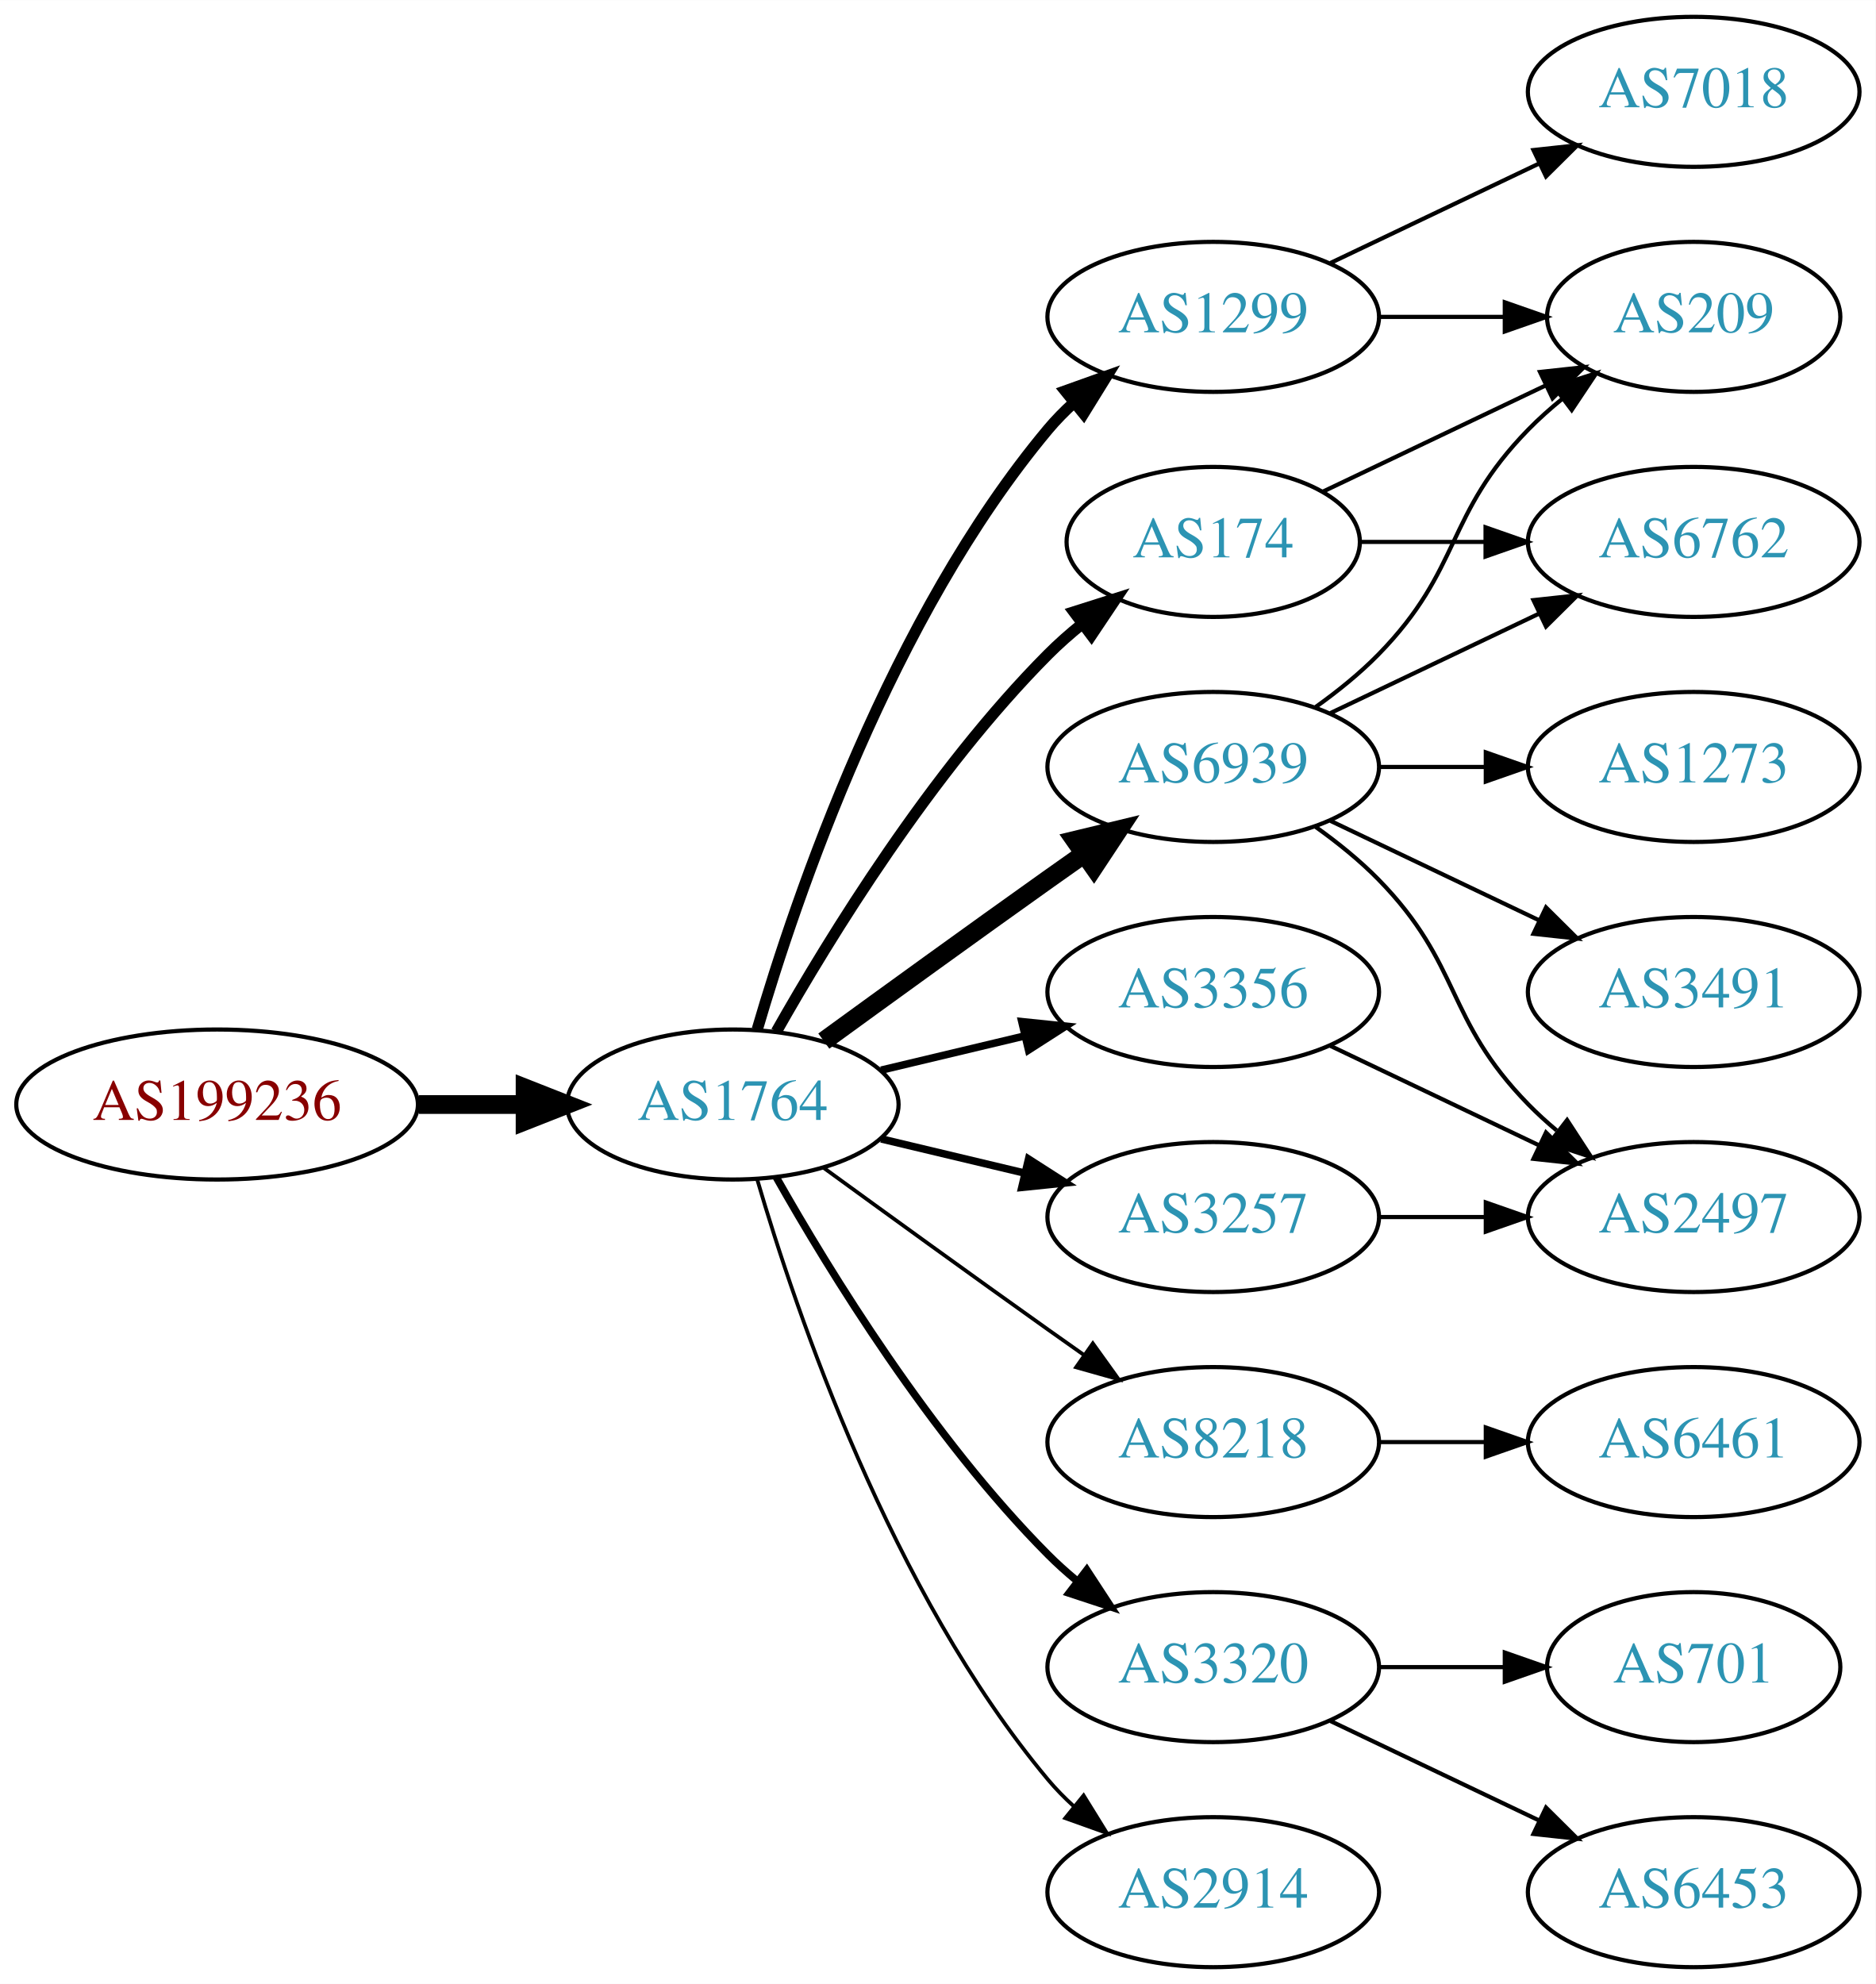
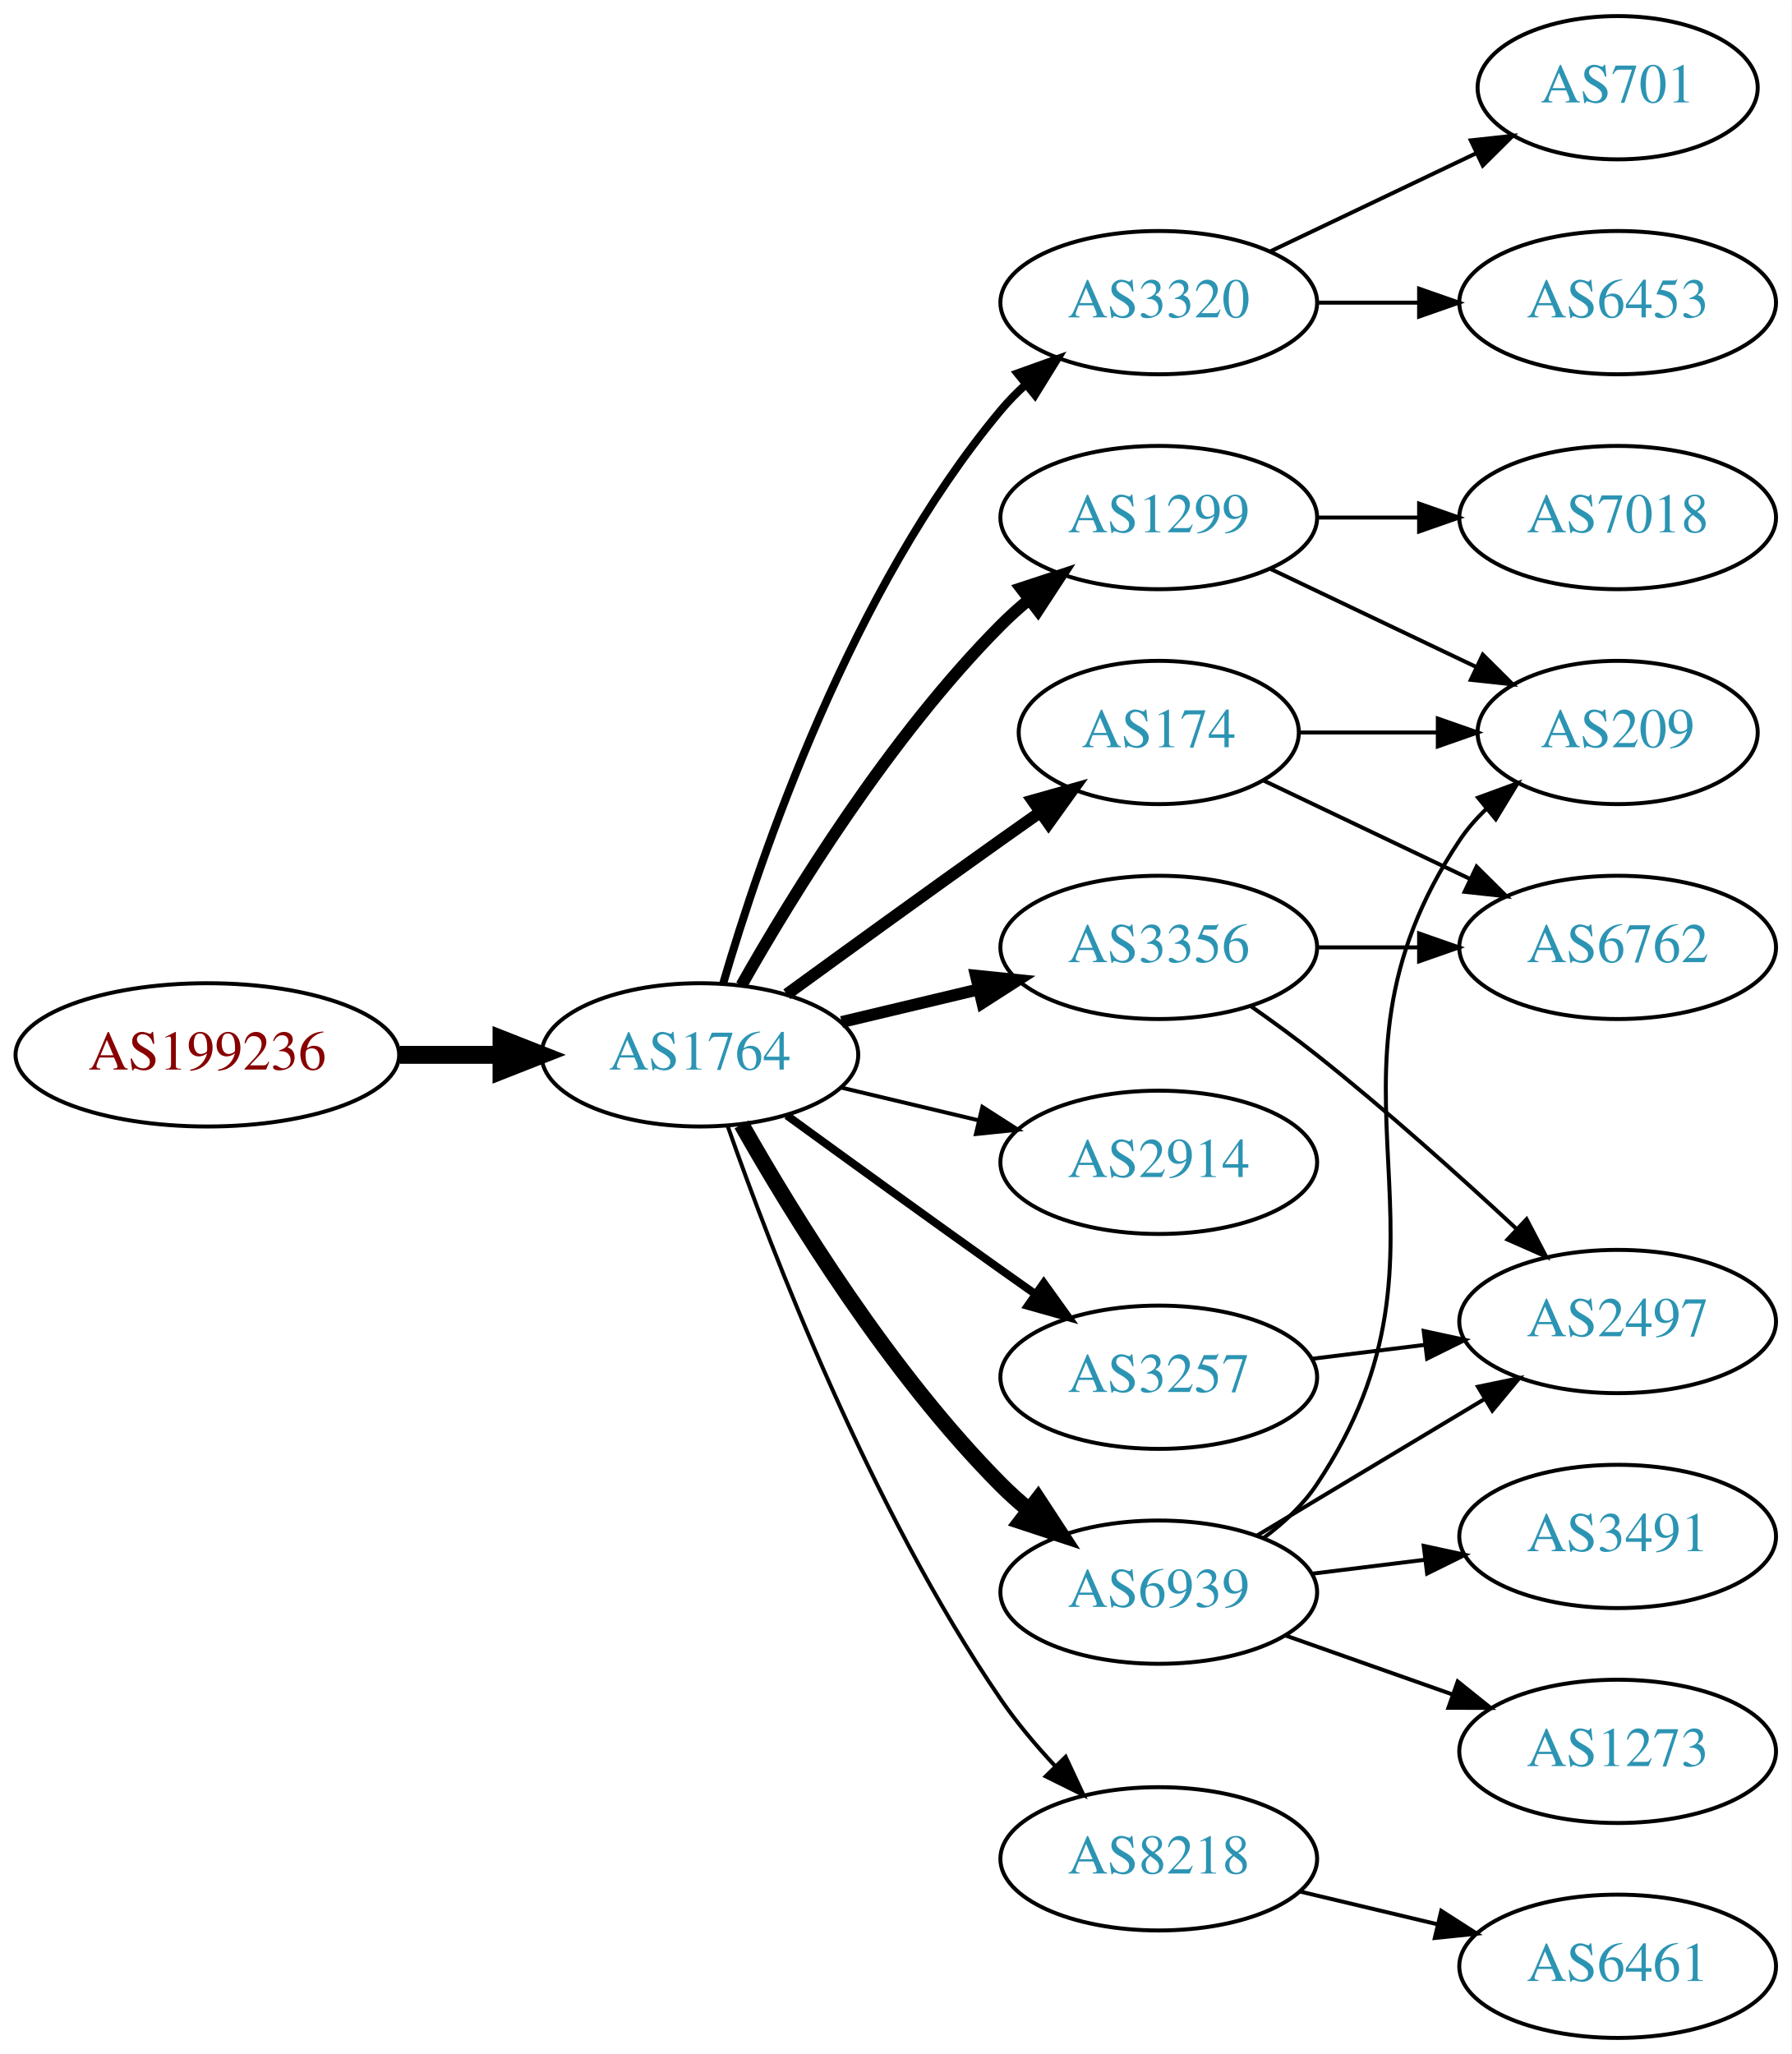
- <svg xmlns="http://www.w3.org/2000/svg" xmlns:xlink="http://www.w3.org/1999/xlink" width="450pt" height="476pt" viewBox="0.00 0.00 450.07 476.00">
-   <g id="graph0" class="graph" transform="scale(1 1) rotate(0) translate(4 472)">
-     <polygon fill="white" stroke="none" points="-4,4 -4,-472 446.07,-472 446.07,4 -4,4" />
+ <svg xmlns="http://www.w3.org/2000/svg" xmlns:xlink="http://www.w3.org/1999/xlink" width="450pt" height="516pt" viewBox="0.00 0.00 450.07 516.00">
+   <g id="graph0" class="graph" transform="scale(1 1) rotate(0) translate(4 512)">
+     <polygon fill="white" stroke="none" points="-4,4 -4,-512 446.07,-512 446.07,4 -4,4" />
    <g id="node1" class="node">
      <g id="a_node1">
        <a xlink:href="/asn/199236" xlink:title="AS199236 ~ Emarsys eMarketing Systems AG [AT]">
-           <ellipse fill="#ffffff" stroke="black" cx="48.096" cy="-207" rx="48.192" ry="18" />
-           <text text-anchor="middle" x="48.096" y="-203.3" font-family="Times,serif" font-size="14.00" fill="#880000">AS199236</text>
+           <ellipse fill="#ffffff" stroke="black" cx="48.096" cy="-247" rx="48.192" ry="18" />
+           <text text-anchor="middle" x="48.096" y="-243.3" font-family="Times,serif" font-size="14.00" fill="#880000">AS199236</text>
        </a>
      </g>
    </g>
    <g id="node2" class="node">
      <g id="a_node2">
        <a xlink:href="/asn/1764" xlink:title="AS1764 ~ NEXTLAYER-AS [AT]">
-           <ellipse fill="#ffffff" stroke="black" cx="171.838" cy="-207" rx="39.794" ry="18" />
-           <text text-anchor="middle" x="171.838" y="-203.3" font-family="Times,serif" font-size="14.00" fill="#2c94b3">AS1764</text>
+           <ellipse fill="#ffffff" stroke="black" cx="171.838" cy="-247" rx="39.794" ry="18" />
+           <text text-anchor="middle" x="171.838" y="-243.3" font-family="Times,serif" font-size="14.00" fill="#2c94b3">AS1764</text>
        </a>
      </g>
    </g>
    <g id="edge1" class="edge">
-       <path fill="none" stroke="black" stroke-width="4.5" d="M96.513,-207C104.867,-207 113.577,-207 121.969,-207" />
-       <polygon fill="black" stroke="black" stroke-width="4.5" points="122.004,-210.938 132.004,-207 122.004,-203.063 122.004,-210.938" />
+       <path fill="none" stroke="black" stroke-width="4.5" d="M96.513,-247C104.867,-247 113.577,-247 121.969,-247" />
+       <polygon fill="black" stroke="black" stroke-width="4.5" points="122.004,-250.938 132.004,-247 122.004,-243.063 122.004,-250.938" />
    </g>
    <g id="node3" class="node">
      <g id="a_node3">
        <a xlink:href="/asn/1299" xlink:title="AS1299 ~ Telia Carrier [EU]">
-           <ellipse fill="#ffffff" stroke="black" cx="287.131" cy="-396" rx="39.794" ry="18" />
-           <text text-anchor="middle" x="287.131" y="-392.3" font-family="Times,serif" font-size="14.00" fill="#2c94b3">AS1299</text>
+           <ellipse fill="#ffffff" stroke="black" cx="287.131" cy="-382" rx="39.794" ry="18" />
+           <text text-anchor="middle" x="287.131" y="-378.3" font-family="Times,serif" font-size="14.00" fill="#2c94b3">AS1299</text>
        </a>
      </g>
    </g>
    <g id="edge2" class="edge">
-       <path fill="none" stroke="black" stroke-width="2.7" d="M177.712,-225.002C187.026,-256.844 209.843,-323.981 247.484,-369 249.355,-371.237 251.453,-373.374 253.679,-375.396" />
-       <polygon fill="black" stroke="black" stroke-width="2.7" points="251.623,-378.234 261.598,-381.804 256.026,-372.793 251.623,-378.234" />
+       <path fill="none" stroke="black" stroke-width="3" d="M182.298,-264.49C195.08,-287.096 219.512,-326.886 247.484,-355 249.595,-357.121 251.891,-359.188 254.277,-361.171" />
+       <polygon fill="black" stroke="black" stroke-width="3" points="252.529,-364.242 262.592,-367.556 256.792,-358.69 252.529,-364.242" />
    </g>
    <g id="node4" class="node">
      <g id="a_node4">
-         <a xlink:href="/asn/6939" xlink:title="AS6939 ~ Hurricane Electric LLC [US]">
-           <ellipse fill="#ffffff" stroke="black" cx="287.131" cy="-288" rx="39.794" ry="18" />
-           <text text-anchor="middle" x="287.131" y="-284.3" font-family="Times,serif" font-size="14.00" fill="#2c94b3">AS6939</text>
+         <a xlink:href="/asn/3356" xlink:title="AS3356 ~ Level 3 Parent, LLC [US]">
+           <ellipse fill="#ffffff" stroke="black" cx="287.131" cy="-274" rx="39.794" ry="18" />
+           <text text-anchor="middle" x="287.131" y="-270.3" font-family="Times,serif" font-size="14.00" fill="#2c94b3">AS3356</text>
        </a>
      </g>
    </g>
    <g id="edge3" class="edge">
-       <path fill="none" stroke="black" stroke-width="4.5" d="M193.686,-222.222C208.62,-233.091 229.234,-248.025 247.484,-261 250.305,-263.005 253.248,-265.085 256.196,-267.159" />
-       <polygon fill="black" stroke="black" stroke-width="4.5" points="253.972,-270.409 264.421,-272.926 258.493,-263.961 253.972,-270.409" />
+       <path fill="none" stroke="black" stroke-width="3" d="M207.445,-255.248C218.316,-257.838 230.471,-260.735 241.913,-263.462" />
+       <polygon fill="black" stroke="black" stroke-width="3" points="241.197,-266.889 251.736,-265.803 242.819,-260.08 241.197,-266.889" />
    </g>
    <g id="node5" class="node">
      <g id="a_node5">
-         <a xlink:href="/asn/3356" xlink:title="AS3356 ~ Level 3 Parent, LLC [US]">
-           <ellipse fill="#ffffff" stroke="black" cx="287.131" cy="-234" rx="39.794" ry="18" />
-           <text text-anchor="middle" x="287.131" y="-230.3" font-family="Times,serif" font-size="14.00" fill="#2c94b3">AS3356</text>
+         <a xlink:href="/asn/3320" xlink:title="AS3320 ~ DTAG [DE]">
+           <ellipse fill="#ffffff" stroke="black" cx="287.131" cy="-436" rx="39.794" ry="18" />
+           <text text-anchor="middle" x="287.131" y="-432.3" font-family="Times,serif" font-size="14.00" fill="#2c94b3">AS3320</text>
        </a>
      </g>
    </g>
    <g id="edge4" class="edge">
-       <path fill="none" stroke="black" stroke-width="1.8" d="M207.445,-215.248C218.316,-217.838 230.471,-220.735 241.913,-223.462" />
-       <polygon fill="black" stroke="black" stroke-width="1.8" points="241.197,-226.889 251.736,-225.803 242.819,-220.08 241.197,-226.889" />
+       <path fill="none" stroke="black" stroke-width="2" d="M177.712,-265.002C187.026,-296.844 209.843,-363.981 247.484,-409 249.355,-411.237 251.453,-413.374 253.679,-415.396" />
+       <polygon fill="black" stroke="black" stroke-width="2" points="251.623,-418.234 261.598,-421.804 256.026,-412.793 251.623,-418.234" />
    </g>
    <g id="node6" class="node">
      <g id="a_node6">
-         <a xlink:href="/asn/3257" xlink:title="AS3257 ~ GTT [DE]">
-           <ellipse fill="#ffffff" stroke="black" cx="287.131" cy="-180" rx="39.794" ry="18" />
-           <text text-anchor="middle" x="287.131" y="-176.3" font-family="Times,serif" font-size="14.00" fill="#2c94b3">AS3257</text>
+         <a xlink:href="/asn/174" xlink:title="AS174 ~ Cogent Communications [US]">
+           <ellipse fill="#ffffff" stroke="black" cx="287.131" cy="-328" rx="35.194" ry="18" />
+           <text text-anchor="middle" x="287.131" y="-324.3" font-family="Times,serif" font-size="14.00" fill="#2c94b3">AS174</text>
        </a>
      </g>
    </g>
    <g id="edge5" class="edge">
-       <path fill="none" stroke="black" stroke-width="1.8" d="M207.445,-198.752C218.316,-196.162 230.471,-193.265 241.913,-190.538" />
-       <polygon fill="black" stroke="black" stroke-width="1.8" points="242.819,-193.92 251.736,-188.197 241.197,-187.111 242.819,-193.92" />
+       <path fill="none" stroke="black" stroke-width="3" d="M193.686,-262.222C208.62,-273.091 229.234,-288.025 247.484,-301 250.695,-303.282 254.064,-305.661 257.418,-308.018" />
+       <polygon fill="black" stroke="black" stroke-width="3" points="255.43,-310.899 265.629,-313.77 259.447,-305.166 255.43,-310.899" />
    </g>
    <g id="node7" class="node">
      <g id="a_node7">
-         <a xlink:href="/asn/174" xlink:title="AS174 ~ Cogent Communications [US]">
-           <ellipse fill="#ffffff" stroke="black" cx="287.131" cy="-342" rx="35.194" ry="18" />
-           <text text-anchor="middle" x="287.131" y="-338.3" font-family="Times,serif" font-size="14.00" fill="#2c94b3">AS174</text>
+         <a xlink:href="/asn/2914" xlink:title="AS2914 ~ NTT America, Inc. [US]">
+           <ellipse fill="#ffffff" stroke="black" cx="287.131" cy="-220" rx="39.794" ry="18" />
+           <text text-anchor="middle" x="287.131" y="-216.3" font-family="Times,serif" font-size="14.00" fill="#2c94b3">AS2914</text>
        </a>
      </g>
    </g>
    <g id="edge6" class="edge">
-       <path fill="none" stroke="black" stroke-width="2.7" d="M182.298,-224.49C195.08,-247.096 219.512,-286.886 247.484,-315 249.985,-317.513 252.745,-319.949 255.606,-322.261" />
-       <polygon fill="black" stroke="black" stroke-width="2.7" points="253.705,-325.21 263.804,-328.413 257.907,-319.611 253.705,-325.21" />
+       <path fill="none" stroke="black" d="M207.445,-238.752C218.316,-236.162 230.471,-233.265 241.913,-230.538" />
+       <polygon fill="black" stroke="black" points="242.819,-233.92 251.736,-228.197 241.197,-227.111 242.819,-233.92" />
    </g>
    <g id="node8" class="node">
      <g id="a_node8">
        <a xlink:href="/asn/8218" xlink:title="AS8218 ~ legacy Neotelecoms [FR]">
-           <ellipse fill="#ffffff" stroke="black" cx="287.131" cy="-126" rx="39.794" ry="18" />
-           <text text-anchor="middle" x="287.131" y="-122.3" font-family="Times,serif" font-size="14.00" fill="#2c94b3">AS8218</text>
+           <ellipse fill="#ffffff" stroke="black" cx="287.131" cy="-45" rx="39.794" ry="18" />
+           <text text-anchor="middle" x="287.131" y="-41.3" font-family="Times,serif" font-size="14.00" fill="#2c94b3">AS8218</text>
        </a>
      </g>
    </g>
    <g id="edge7" class="edge">
-       <path fill="none" stroke="black" stroke-width="0.9" d="M193.686,-191.778C208.62,-180.909 229.234,-165.975 247.484,-153 250.305,-150.995 253.248,-148.915 256.196,-146.841" />
-       <polygon fill="black" stroke="black" stroke-width="0.9" points="258.242,-149.681 264.421,-141.074 254.223,-143.95 258.242,-149.681" />
+       <path fill="none" stroke="black" d="M178.882,-228.952C189.764,-197.894 214.613,-133.05 247.484,-85 251.441,-79.217 256.259,-73.499 261.133,-68.273" />
+       <polygon fill="black" stroke="black" points="263.735,-70.618 268.22,-61.019 258.728,-65.726 263.735,-70.618" />
    </g>
    <g id="node9" class="node">
      <g id="a_node9">
-         <a xlink:href="/asn/3320" xlink:title="AS3320 ~ DTAG [DE]">
-           <ellipse fill="#ffffff" stroke="black" cx="287.131" cy="-72" rx="39.794" ry="18" />
-           <text text-anchor="middle" x="287.131" y="-68.3" font-family="Times,serif" font-size="14.00" fill="#2c94b3">AS3320</text>
+         <a xlink:href="/asn/3257" xlink:title="AS3257 ~ GTT [DE]">
+           <ellipse fill="#ffffff" stroke="black" cx="287.131" cy="-166" rx="39.794" ry="18" />
+           <text text-anchor="middle" x="287.131" y="-162.3" font-family="Times,serif" font-size="14.00" fill="#2c94b3">AS3257</text>
        </a>
      </g>
    </g>
    <g id="edge8" class="edge">
-       <path fill="none" stroke="black" stroke-width="1.8" d="M182.298,-189.51C195.08,-166.904 219.512,-127.114 247.484,-99 249.595,-96.879 251.891,-94.812 254.277,-92.829" />
-       <polygon fill="black" stroke="black" stroke-width="1.8" points="256.792,-95.31 262.592,-86.444 252.529,-89.758 256.792,-95.31" />
+       <path fill="none" stroke="black" stroke-width="2" d="M193.686,-231.778C208.62,-220.909 229.234,-205.975 247.484,-193 250.305,-190.995 253.248,-188.915 256.196,-186.841" />
+       <polygon fill="black" stroke="black" stroke-width="2" points="258.242,-189.681 264.421,-181.074 254.223,-183.95 258.242,-189.681" />
    </g>
    <g id="node10" class="node">
      <g id="a_node10">
-         <a xlink:href="/asn/2914" xlink:title="AS2914 ~ NTT America, Inc. [US]">
-           <ellipse fill="#ffffff" stroke="black" cx="287.131" cy="-18" rx="39.794" ry="18" />
-           <text text-anchor="middle" x="287.131" y="-14.3" font-family="Times,serif" font-size="14.00" fill="#2c94b3">AS2914</text>
+         <a xlink:href="/asn/6939" xlink:title="AS6939 ~ Hurricane Electric LLC [US]">
+           <ellipse fill="#ffffff" stroke="black" cx="287.131" cy="-112" rx="39.794" ry="18" />
+           <text text-anchor="middle" x="287.131" y="-108.3" font-family="Times,serif" font-size="14.00" fill="#2c94b3">AS6939</text>
        </a>
      </g>
    </g>
    <g id="edge9" class="edge">
-       <path fill="none" stroke="black" stroke-width="0.9" d="M177.712,-188.998C187.026,-157.156 209.843,-90.019 247.484,-45 249.355,-42.763 251.453,-40.626 253.679,-38.604" />
-       <polygon fill="black" stroke="black" stroke-width="0.9" points="256.026,-41.208 261.598,-32.196 251.623,-35.766 256.026,-41.208" />
+       <path fill="none" stroke="black" stroke-width="4" d="M182.298,-229.51C195.08,-206.904 219.512,-167.114 247.484,-139 249.595,-136.879 251.891,-134.812 254.277,-132.829" />
+       <polygon fill="black" stroke="black" stroke-width="4" points="256.792,-135.31 262.592,-126.444 252.529,-129.758 256.792,-135.31" />
+     </g>
+     <g id="node11" class="node">
+       <g id="a_node11">
+         <a xlink:href="/asn/209" xlink:title="AS209 ~ CenturyLink Communications, LLC [US]">
+           <ellipse fill="#ffffff" stroke="black" cx="402.424" cy="-328" rx="35.194" ry="18" />
+           <text text-anchor="middle" x="402.424" y="-324.3" font-family="Times,serif" font-size="14.00" fill="#2c94b3">AS209</text>
+         </a>
+       </g>
+     </g>
+     <g id="edge10" class="edge">
+       <path fill="none" stroke="black" d="M315.267,-369.066C330.699,-361.71 350.185,-352.423 366.72,-344.541" />
+       <polygon fill="black" stroke="black" points="368.54,-347.551 376.062,-340.089 365.529,-341.232 368.54,-347.551" />
+     </g>
+     <g id="node12" class="node">
+       <g id="a_node12">
+         <a xlink:href="/asn/7018" xlink:title="AS7018 ~ AT&amp;T Services, Inc. [US]">
+           <ellipse fill="#ffffff" stroke="black" cx="402.424" cy="-382" rx="39.794" ry="18" />
+           <text text-anchor="middle" x="402.424" y="-378.3" font-family="Times,serif" font-size="14.00" fill="#2c94b3">AS7018</text>
+         </a>
+       </g>
+     </g>
+     <g id="edge11" class="edge">
+       <path fill="none" stroke="black" d="M326.803,-382C335.006,-382 343.77,-382 352.302,-382" />
+       <polygon fill="black" stroke="black" points="352.541,-385.5 362.541,-382 352.541,-378.5 352.541,-385.5" />
+     </g>
+     <g id="node13" class="node">
+       <g id="a_node13">
+         <a xlink:href="/asn/6762" xlink:title="AS6762 ~ TELECOM ITALIA SPARKLE S.p.A. [IT]">
+           <ellipse fill="#ffffff" stroke="black" cx="402.424" cy="-274" rx="39.794" ry="18" />
+           <text text-anchor="middle" x="402.424" y="-270.3" font-family="Times,serif" font-size="14.00" fill="#2c94b3">AS6762</text>
+         </a>
+       </g>
+     </g>
+     <g id="edge12" class="edge">
+       <path fill="none" stroke="black" d="M326.803,-274C335.006,-274 343.77,-274 352.302,-274" />
+       <polygon fill="black" stroke="black" points="352.541,-277.5 362.541,-274 352.541,-270.5 352.541,-277.5" />
    </g>
    <g id="node14" class="node">
      <g id="a_node14">
-         <a xlink:href="/asn/209" xlink:title="AS209 ~ CenturyLink Communications, LLC [US]">
-           <ellipse fill="#ffffff" stroke="black" cx="402.424" cy="-396" rx="35.194" ry="18" />
-           <text text-anchor="middle" x="402.424" y="-392.3" font-family="Times,serif" font-size="14.00" fill="#2c94b3">AS209</text>
-         </a>
-       </g>
-     </g>
-     <g id="edge17" class="edge">
-       <path fill="none" stroke="black" d="M326.803,-396C336.508,-396 346.999,-396 356.962,-396" />
-       <polygon fill="black" stroke="black" points="357.098,-399.5 367.098,-396 357.098,-392.5 357.098,-399.5" />
-     </g>
-     <g id="node16" class="node">
-       <g id="a_node16">
-         <a xlink:href="/asn/7018" xlink:title="AS7018 ~ AT&amp;T Services, Inc. [US]">
-           <ellipse fill="#ffffff" stroke="black" cx="402.424" cy="-450" rx="39.794" ry="18" />
-           <text text-anchor="middle" x="402.424" y="-446.3" font-family="Times,serif" font-size="14.00" fill="#2c94b3">AS7018</text>
-         </a>
-       </g>
-     </g>
-     <g id="edge16" class="edge">
-       <path fill="none" stroke="black" d="M315.267,-408.934C330.261,-416.081 349.082,-425.052 365.306,-432.785" />
-       <polygon fill="black" stroke="black" points="363.976,-436.028 374.509,-437.171 366.988,-429.709 363.976,-436.028" />
-     </g>
-     <g id="node11" class="node">
-       <g id="a_node11">
-         <a xlink:href="/asn/3491" xlink:title="AS3491 ~ PCCW Global, Inc. [US]">
-           <ellipse fill="#ffffff" stroke="black" cx="402.424" cy="-234" rx="39.794" ry="18" />
-           <text text-anchor="middle" x="402.424" y="-230.3" font-family="Times,serif" font-size="14.00" fill="#2c94b3">AS3491</text>
-         </a>
-       </g>
-     </g>
-     <g id="edge10" class="edge">
-       <path fill="none" stroke="black" d="M315.267,-275.066C330.261,-267.919 349.082,-258.948 365.306,-251.215" />
-       <polygon fill="black" stroke="black" points="366.988,-254.291 374.509,-246.829 363.976,-247.972 366.988,-254.291" />
-     </g>
-     <g id="node12" class="node">
-       <g id="a_node12">
        <a xlink:href="/asn/2497" xlink:title="AS2497 ~ Internet Initiative Japan Inc. [JP]">
          <ellipse fill="#ffffff" stroke="black" cx="402.424" cy="-180" rx="39.794" ry="18" />
          <text text-anchor="middle" x="402.424" y="-176.3" font-family="Times,serif" font-size="14.00" fill="#2c94b3">AS2497</text>
        </a>
      </g>
    </g>
-     <g id="edge11" class="edge">
-       <path fill="none" stroke="black" d="M311.725,-273.611C316.981,-269.852 322.313,-265.563 326.777,-261 346.95,-240.383 342.605,-227.617 362.777,-207 364.87,-204.861 367.154,-202.782 369.53,-200.79" />
-       <polygon fill="black" stroke="black" points="372.049,-203.268 377.83,-194.389 367.774,-197.725 372.049,-203.268" />
-     </g>
-     <g id="node13" class="node">
-       <g id="a_node13">
-         <a xlink:href="/asn/6762" xlink:title="AS6762 ~ TELECOM ITALIA SPARKLE S.p.A. [IT]">
-           <ellipse fill="#ffffff" stroke="black" cx="402.424" cy="-342" rx="39.794" ry="18" />
-           <text text-anchor="middle" x="402.424" y="-338.3" font-family="Times,serif" font-size="14.00" fill="#2c94b3">AS6762</text>
-         </a>
-       </g>
-     </g>
-     <g id="edge12" class="edge">
-       <path fill="none" stroke="black" d="M315.267,-300.934C330.261,-308.081 349.082,-317.052 365.306,-324.785" />
-       <polygon fill="black" stroke="black" points="363.976,-328.028 374.509,-329.171 366.988,-321.709 363.976,-328.028" />
-     </g>
    <g id="edge13" class="edge">
-       <path fill="none" stroke="black" d="M311.725,-302.389C316.981,-306.148 322.313,-310.437 326.777,-315 346.95,-335.617 342.605,-348.383 362.777,-369 365.257,-371.534 368.003,-373.983 370.856,-376.304" />
-       <polygon fill="black" stroke="black" points="368.947,-379.248 379.041,-382.468 373.158,-373.657 368.947,-379.248" />
+       <path fill="none" stroke="black" d="M310.135,-259.317C315.665,-255.44 321.519,-251.171 326.777,-247 344.159,-233.211 362.728,-216.552 376.998,-203.295" />
+       <polygon fill="black" stroke="black" points="379.541,-205.71 384.449,-196.32 374.757,-200.6 379.541,-205.71" />
    </g>
    <g id="node15" class="node">
      <g id="a_node15">
-         <a xlink:href="/asn/1273" xlink:title="AS1273 ~ Vodafone Group PLC [EU]">
-           <ellipse fill="#ffffff" stroke="black" cx="402.424" cy="-288" rx="39.794" ry="18" />
-           <text text-anchor="middle" x="402.424" y="-284.3" font-family="Times,serif" font-size="14.00" fill="#2c94b3">AS1273</text>
+         <a xlink:href="/asn/6453" xlink:title="AS6453 ~ TATA COMMUNICATIONS (AMERICA) INC [US]">
+           <ellipse fill="#ffffff" stroke="black" cx="402.424" cy="-436" rx="39.794" ry="18" />
+           <text text-anchor="middle" x="402.424" y="-432.3" font-family="Times,serif" font-size="14.00" fill="#2c94b3">AS6453</text>
        </a>
      </g>
    </g>
    <g id="edge14" class="edge">
-       <path fill="none" stroke="black" d="M326.803,-288C335.006,-288 343.77,-288 352.302,-288" />
-       <polygon fill="black" stroke="black" points="352.541,-291.5 362.541,-288 352.541,-284.5 352.541,-291.5" />
+       <path fill="none" stroke="black" d="M326.803,-436C335.006,-436 343.77,-436 352.302,-436" />
+       <polygon fill="black" stroke="black" points="352.541,-439.5 362.541,-436 352.541,-432.5 352.541,-439.5" />
+     </g>
+     <g id="node16" class="node">
+       <g id="a_node16">
+         <a xlink:href="/asn/701" xlink:title="AS701 ~ UUNET [US]">
+           <ellipse fill="#ffffff" stroke="black" cx="402.424" cy="-490" rx="35.194" ry="18" />
+           <text text-anchor="middle" x="402.424" y="-486.3" font-family="Times,serif" font-size="14.00" fill="#2c94b3">AS701</text>
+         </a>
+       </g>
    </g>
    <g id="edge15" class="edge">
-       <path fill="none" stroke="black" d="M315.267,-221.066C330.261,-213.919 349.082,-204.948 365.306,-197.215" />
-       <polygon fill="black" stroke="black" points="366.988,-200.291 374.509,-192.829 363.976,-193.972 366.988,-200.291" />
-     </g>
-     <g id="edge23" class="edge">
-       <path fill="none" stroke="black" d="M326.803,-180C335.006,-180 343.77,-180 352.302,-180" />
-       <polygon fill="black" stroke="black" points="352.541,-183.5 362.541,-180 352.541,-176.5 352.541,-183.5" />
-     </g>
-     <g id="edge18" class="edge">
-       <path fill="none" stroke="black" d="M322.43,-342C331.807,-342 342.158,-342 352.192,-342" />
-       <polygon fill="black" stroke="black" points="352.481,-345.5 362.481,-342 352.481,-338.5 352.481,-345.5" />
-     </g>
-     <g id="edge19" class="edge">
-       <path fill="none" stroke="black" d="M313.556,-354.119C329.299,-361.622 349.721,-371.356 366.914,-379.551" />
-       <polygon fill="black" stroke="black" points="365.551,-382.779 376.084,-383.922 368.562,-376.46 365.551,-382.779" />
+       <path fill="none" stroke="black" d="M315.267,-448.934C330.699,-456.29 350.185,-465.577 366.72,-473.459" />
+       <polygon fill="black" stroke="black" points="365.529,-476.768 376.062,-477.911 368.54,-470.449 365.529,-476.768" />
+     </g>
+     <g id="edge17" class="edge">
+       <path fill="none" stroke="black" d="M322.43,-328C333.3,-328 345.478,-328 356.955,-328" />
+       <polygon fill="black" stroke="black" points="357.241,-331.5 367.241,-328 357.241,-324.5 357.241,-331.5" />
+     </g>
+     <g id="edge16" class="edge">
+       <path fill="none" stroke="black" d="M313.556,-315.881C328.859,-308.587 348.582,-299.186 365.464,-291.14" />
+       <polygon fill="black" stroke="black" points="366.983,-294.293 374.504,-286.831 363.971,-287.974 366.983,-294.293" />
    </g>
    <g id="node17" class="node">
      <g id="a_node17">
        <a xlink:href="/asn/6461" xlink:title="AS6461 ~ Zayo Bandwidth [US]">
-           <ellipse fill="#ffffff" stroke="black" cx="402.424" cy="-126" rx="39.794" ry="18" />
-           <text text-anchor="middle" x="402.424" y="-122.3" font-family="Times,serif" font-size="14.00" fill="#2c94b3">AS6461</text>
-         </a>
-       </g>
-     </g>
-     <g id="edge20" class="edge">
-       <path fill="none" stroke="black" d="M326.803,-126C335.006,-126 343.77,-126 352.302,-126" />
-       <polygon fill="black" stroke="black" points="352.541,-129.5 362.541,-126 352.541,-122.5 352.541,-129.5" />
+           <ellipse fill="#ffffff" stroke="black" cx="402.424" cy="-18" rx="39.794" ry="18" />
+           <text text-anchor="middle" x="402.424" y="-14.3" font-family="Times,serif" font-size="14.00" fill="#2c94b3">AS6461</text>
+         </a>
+       </g>
+     </g>
+     <g id="edge18" class="edge">
+       <path fill="none" stroke="black" d="M322.738,-36.752C333.609,-34.162 345.764,-31.265 357.206,-28.538" />
+       <polygon fill="black" stroke="black" points="358.112,-31.92 367.029,-26.197 356.49,-25.111 358.112,-31.92" />
+     </g>
+     <g id="edge19" class="edge">
+       <path fill="none" stroke="black" d="M325.541,-170.623C334.629,-171.746 344.466,-172.962 353.951,-174.134" />
+       <polygon fill="black" stroke="black" points="353.699,-177.629 364.053,-175.382 354.558,-170.682 353.699,-177.629" />
+     </g>
+     <g id="edge22" class="edge">
+       <path fill="none" stroke="black" d="M313.45,-125.607C318.506,-129.351 323.318,-133.831 326.777,-139 367.802,-200.294 321.753,-239.706 362.777,-301 364.644,-303.789 366.904,-306.377 369.383,-308.757" />
+       <polygon fill="black" stroke="black" points="367.358,-311.622 377.306,-315.266 371.801,-306.214 367.358,-311.622" />
+     </g>
+     <g id="edge23" class="edge">
+       <path fill="none" stroke="black" d="M311.881,-126.255C328.497,-136.229 350.894,-149.671 369.13,-160.617" />
+       <polygon fill="black" stroke="black" points="367.33,-163.618 377.705,-165.764 370.932,-157.616 367.33,-163.618" />
    </g>
    <g id="node18" class="node">
      <g id="a_node18">
-         <a xlink:href="/asn/6453" xlink:title="AS6453 ~ TATA COMMUNICATIONS (AMERICA) INC [US]">
-           <ellipse fill="#ffffff" stroke="black" cx="402.424" cy="-18" rx="39.794" ry="18" />
-           <text text-anchor="middle" x="402.424" y="-14.3" font-family="Times,serif" font-size="14.00" fill="#2c94b3">AS6453</text>
-         </a>
-       </g>
-     </g>
-     <g id="edge21" class="edge">
-       <path fill="none" stroke="black" d="M315.267,-59.066C330.261,-51.919 349.082,-42.948 365.306,-35.215" />
-       <polygon fill="black" stroke="black" points="366.988,-38.291 374.509,-30.829 363.976,-31.972 366.988,-38.291" />
+         <a xlink:href="/asn/1273" xlink:title="AS1273 ~ Vodafone Group PLC [EU]">
+           <ellipse fill="#ffffff" stroke="black" cx="402.424" cy="-72" rx="39.794" ry="18" />
+           <text text-anchor="middle" x="402.424" y="-68.3" font-family="Times,serif" font-size="14.00" fill="#2c94b3">AS1273</text>
+         </a>
+       </g>
+     </g>
+     <g id="edge20" class="edge">
+       <path fill="none" stroke="black" d="M319.089,-101.07C331.952,-96.528 347.058,-91.195 360.795,-86.345" />
+       <polygon fill="black" stroke="black" points="362.239,-89.547 370.504,-82.917 359.909,-82.946 362.239,-89.547" />
    </g>
    <g id="node19" class="node">
      <g id="a_node19">
-         <a xlink:href="/asn/701" xlink:title="AS701 ~ UUNET [US]">
-           <ellipse fill="#ffffff" stroke="black" cx="402.424" cy="-72" rx="35.194" ry="18" />
-           <text text-anchor="middle" x="402.424" y="-68.3" font-family="Times,serif" font-size="14.00" fill="#2c94b3">AS701</text>
-         </a>
-       </g>
-     </g>
-     <g id="edge22" class="edge">
-       <path fill="none" stroke="black" d="M326.803,-72C336.508,-72 346.999,-72 356.962,-72" />
-       <polygon fill="black" stroke="black" points="357.098,-75.5 367.098,-72 357.098,-68.5 357.098,-75.5" />
+         <a xlink:href="/asn/3491" xlink:title="AS3491 ~ PCCW Global, Inc. [US]">
+           <ellipse fill="#ffffff" stroke="black" cx="402.424" cy="-126" rx="39.794" ry="18" />
+           <text text-anchor="middle" x="402.424" y="-122.3" font-family="Times,serif" font-size="14.00" fill="#2c94b3">AS3491</text>
+         </a>
+       </g>
+     </g>
+     <g id="edge21" class="edge">
+       <path fill="none" stroke="black" d="M325.541,-116.623C334.629,-117.746 344.466,-118.962 353.951,-120.134" />
+       <polygon fill="black" stroke="black" points="353.699,-123.629 364.053,-121.382 354.558,-116.682 353.699,-123.629" />
    </g>
  </g>
</svg>
